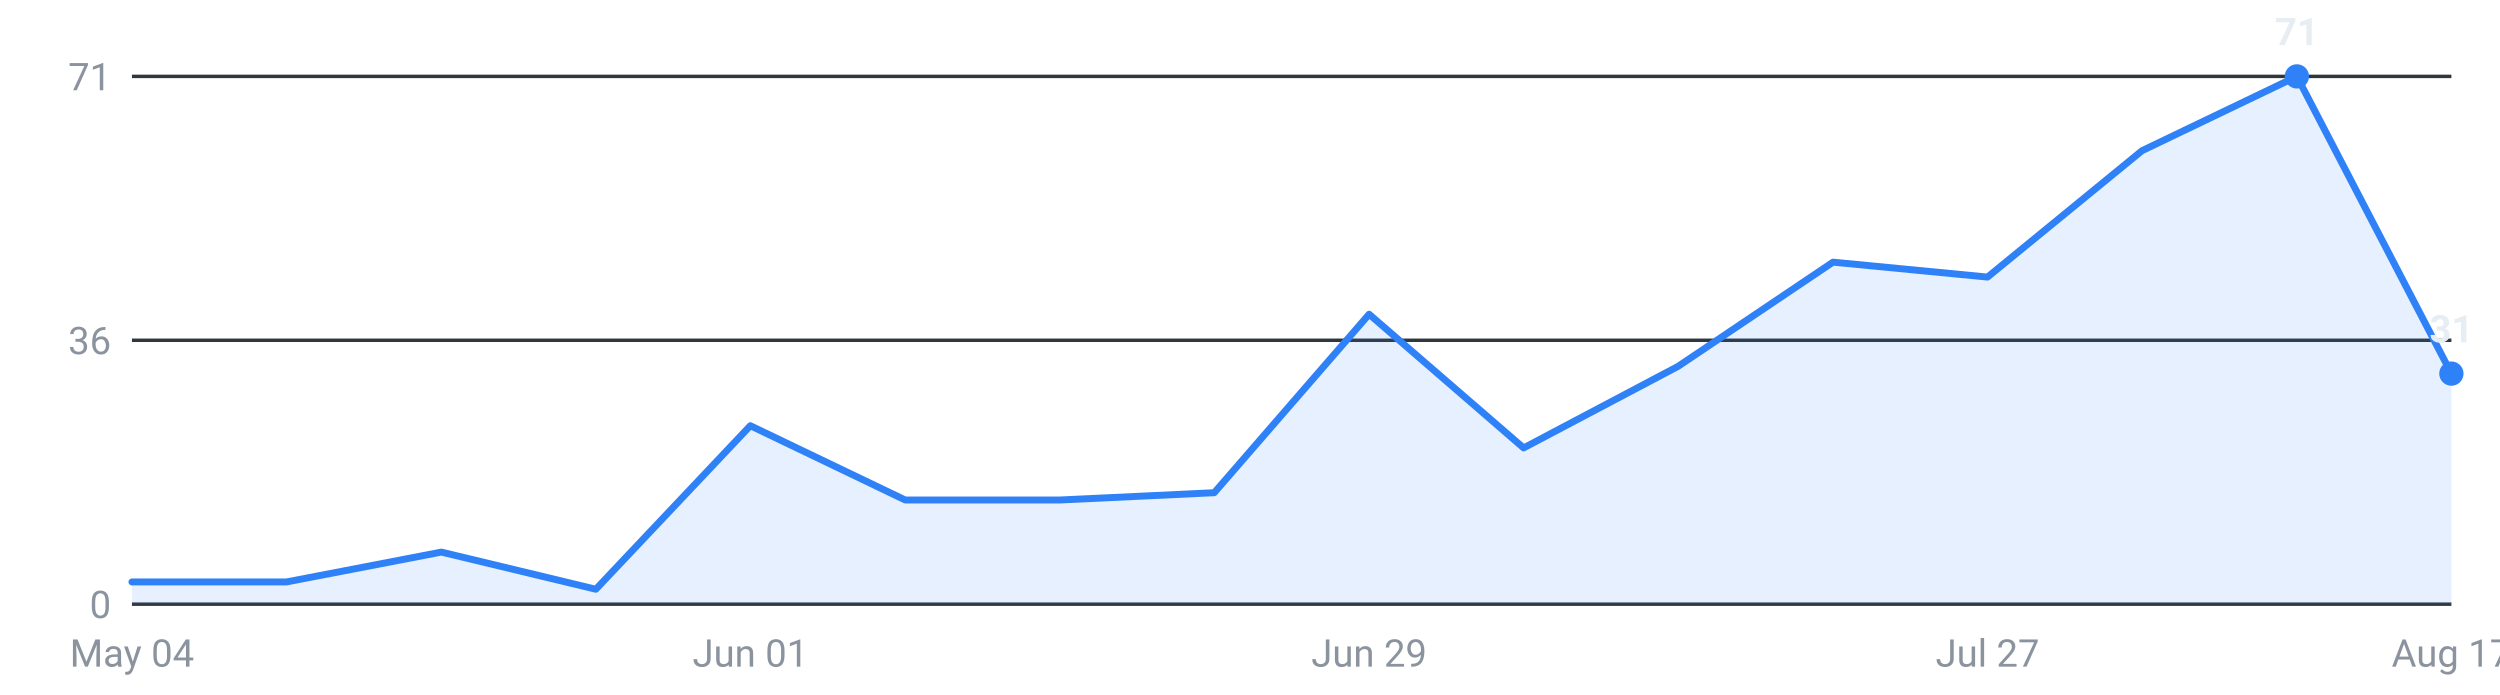
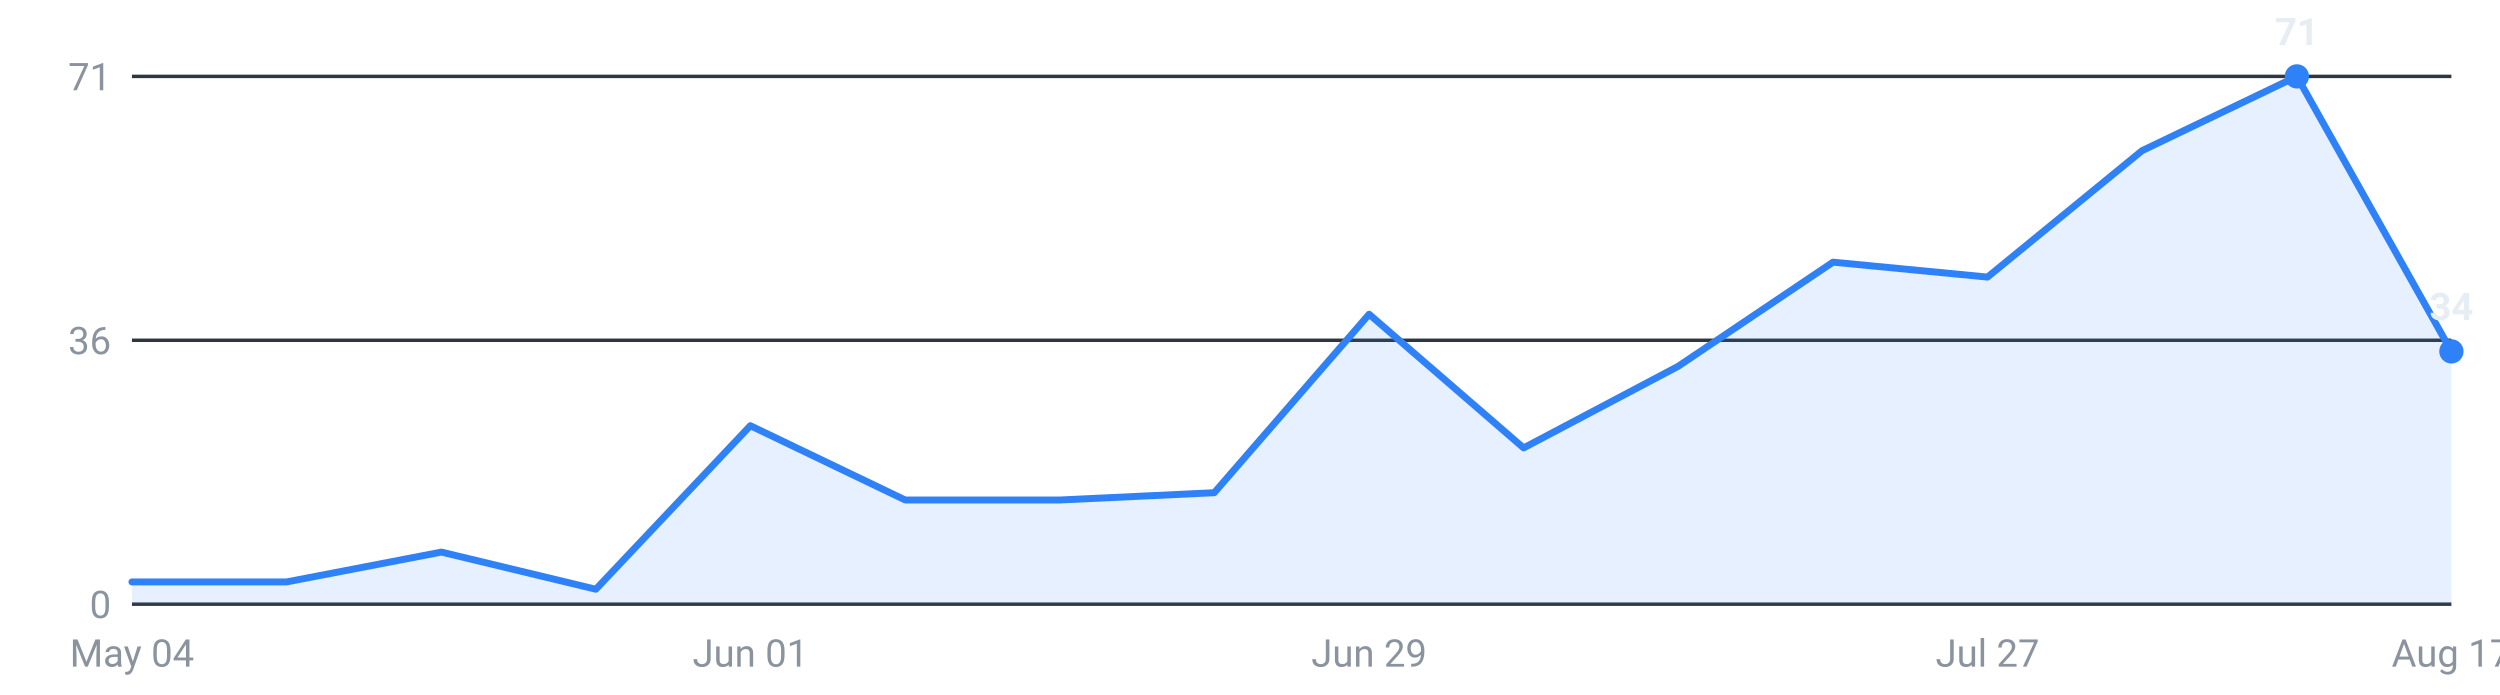
<svg xmlns="http://www.w3.org/2000/svg" viewBox="0 0 720 200" width="720" height="200" role="img" aria-label="Internships posted per week, last 16 weeks">
  <g font-family="-apple-system,Segoe UI,Roboto,sans-serif" font-size="11">
    <line x1="38" y1="174.0" x2="706" y2="174.0" stroke="#30363d" stroke-width="1" />
    <text x="32" y="178.0" text-anchor="end" fill="#8b949e">0</text>
    <line x1="38" y1="98.0" x2="706" y2="98.0" stroke="#30363d" stroke-width="1" />
    <text x="32" y="102.0" text-anchor="end" fill="#8b949e">36</text>
    <line x1="38" y1="22.0" x2="706" y2="22.0" stroke="#30363d" stroke-width="1" />
    <text x="32" y="26.0" text-anchor="end" fill="#8b949e">71</text>
-     <path d="M38.0,174 L38.0,167.6 L82.5,167.6 L127.1,159.0 L171.6,169.7 L216.1,122.6 L260.7,144.0 L305.2,144.0 L349.7,141.9 L394.3,90.5 L438.8,129.0 L483.3,105.5 L527.9,75.5 L572.4,79.8 L616.9,43.4 L661.5,22.0 L706.0,107.6 L706.0,174 Z" fill="#2f81f7" fill-opacity="0.12" />
-     <polyline points="38.0,167.6 82.5,167.6 127.1,159.0 171.6,169.7 216.1,122.6 260.7,144.0 305.2,144.0 349.7,141.9 394.3,90.5 438.8,129.0 483.3,105.5 527.9,75.5 572.4,79.8 616.9,43.4 661.5,22.0 706.0,107.6" fill="none" stroke="#2f81f7" stroke-width="2" stroke-linejoin="round" stroke-linecap="round" />
+     <path d="M38.0,174 L38.0,167.6 L82.5,167.6 L127.1,159.0 L171.6,169.7 L216.1,122.6 L260.7,144.0 L305.2,144.0 L349.7,141.9 L394.3,90.5 L438.8,129.0 L483.3,105.5 L527.9,75.5 L572.4,79.8 L616.9,43.4 L661.5,22.0 L706.0,101.2 L706.0,174 Z" fill="#2f81f7" fill-opacity="0.12" />
+     <polyline points="38.0,167.6 82.5,167.6 127.1,159.0 171.6,169.7 216.1,122.6 260.7,144.0 305.2,144.0 349.7,141.9 394.3,90.5 438.8,129.0 483.3,105.5 527.9,75.5 572.4,79.8 616.9,43.4 661.5,22.0 706.0,101.2" fill="none" stroke="#2f81f7" stroke-width="2" stroke-linejoin="round" stroke-linecap="round" />
    <circle cx="661.5" cy="22.0" r="3.5" fill="#2f81f7" />
    <text x="661.5" y="13.0" text-anchor="middle" fill="#e6edf3" font-weight="600">71</text>
-     <circle cx="706.0" cy="107.6" r="3.5" fill="#2f81f7" />
-     <text x="706.0" y="98.6" text-anchor="middle" fill="#e6edf3" font-weight="600">31</text>
+     <circle cx="706.0" cy="101.2" r="3.5" fill="#2f81f7" />
+     <text x="706.0" y="92.2" text-anchor="middle" fill="#e6edf3" font-weight="600">34</text>
    <text x="38.0" y="192" text-anchor="middle" fill="#8b949e">May 04</text>
    <text x="216.1" y="192" text-anchor="middle" fill="#8b949e">Jun 01</text>
    <text x="394.3" y="192" text-anchor="middle" fill="#8b949e">Jun 29</text>
    <text x="572.4" y="192" text-anchor="middle" fill="#8b949e">Jul 27</text>
    <text x="706.0" y="192" text-anchor="middle" fill="#8b949e">Aug 17</text>
  </g>
</svg>
